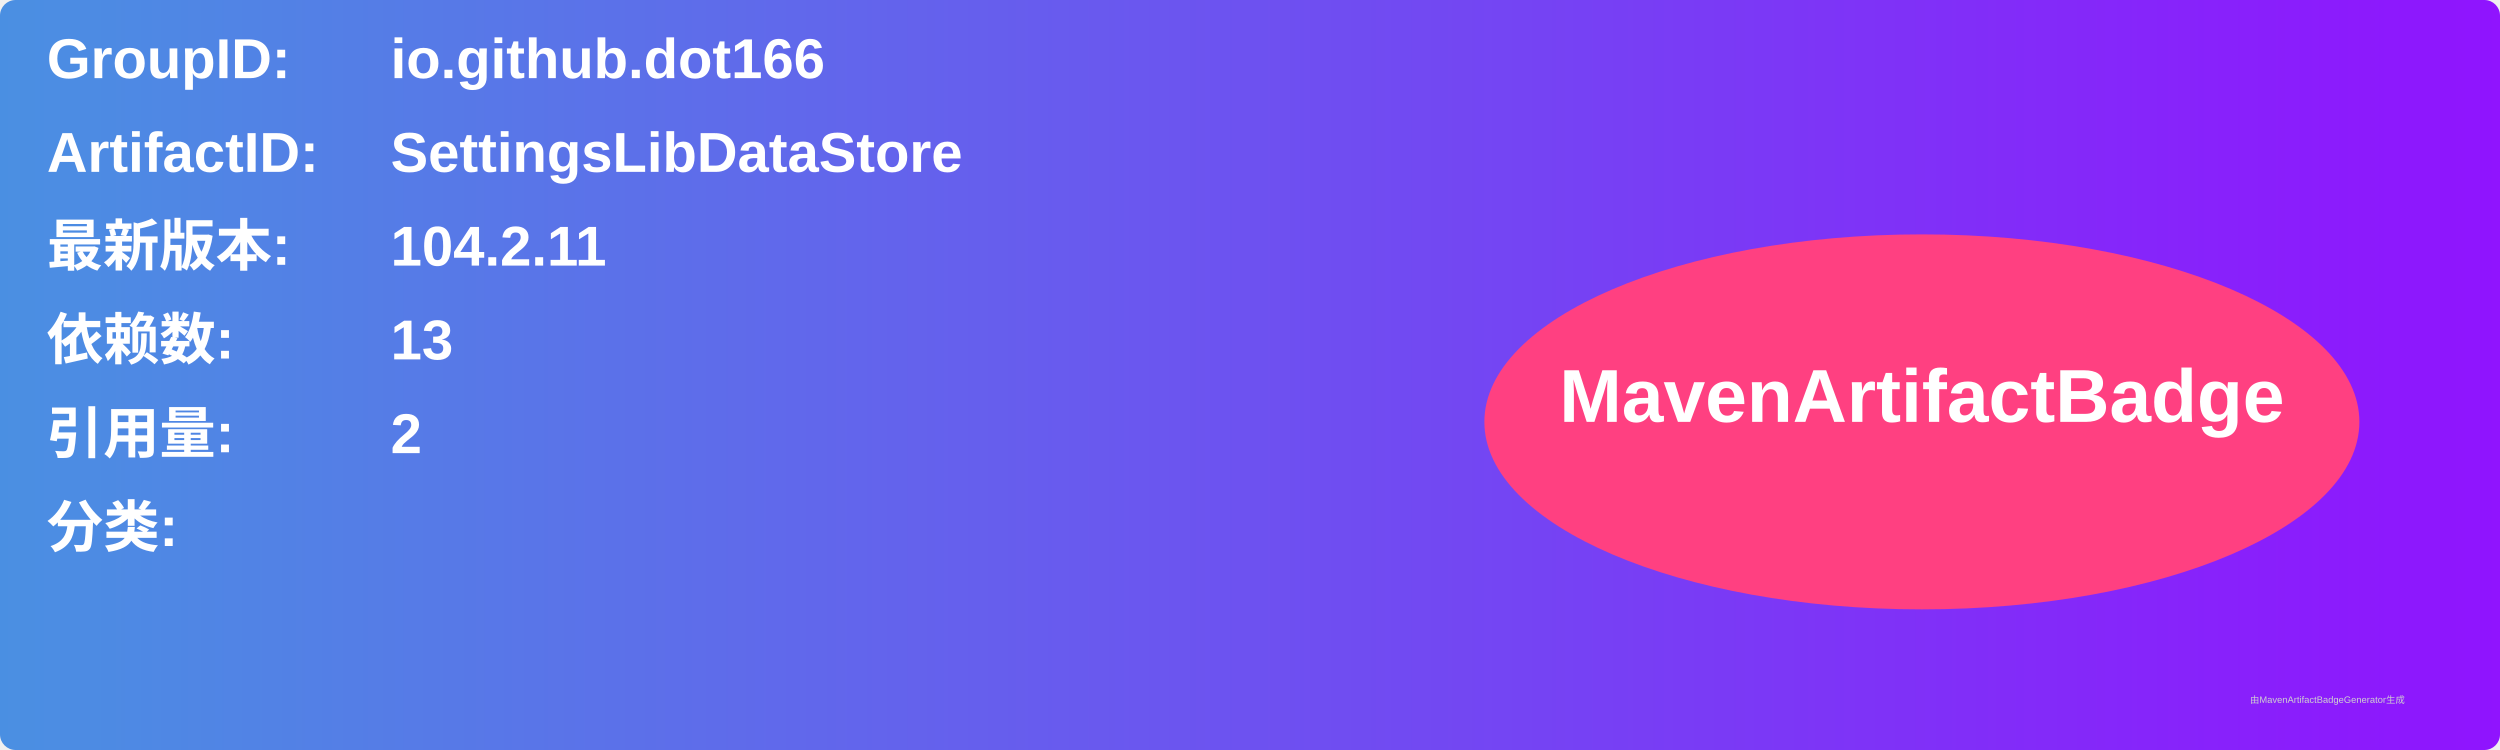
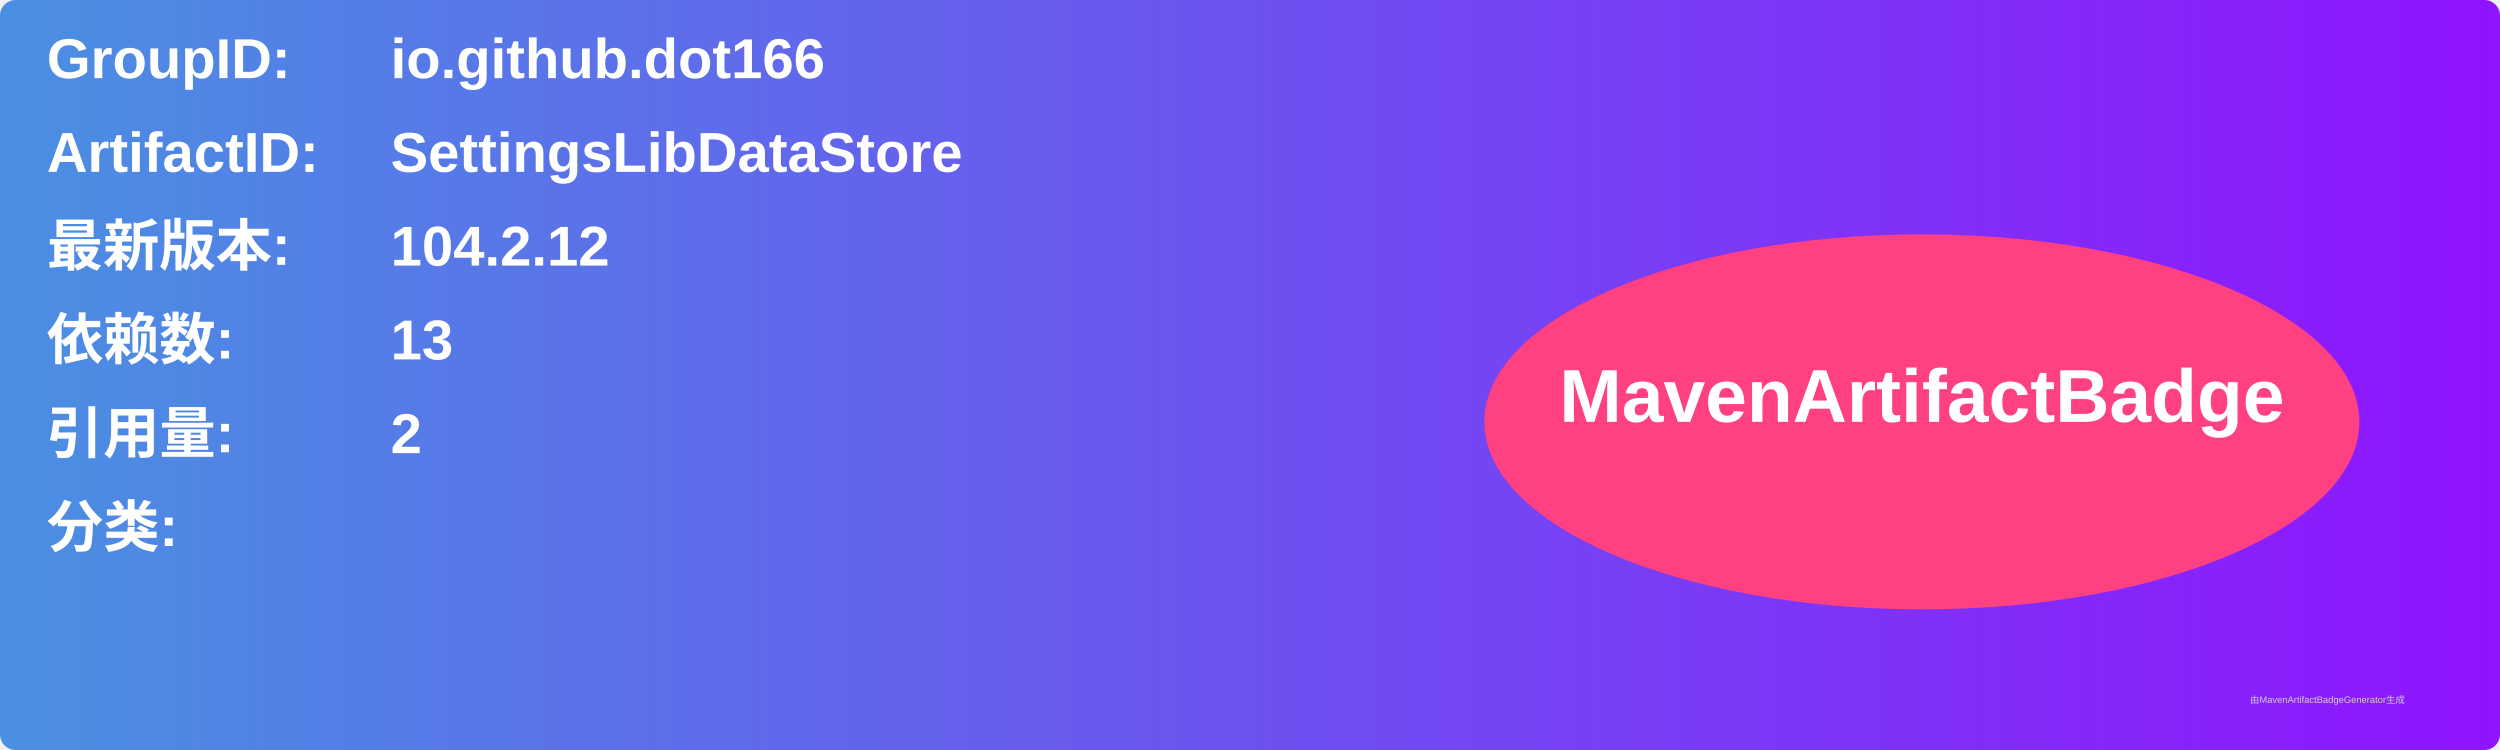
<svg xmlns="http://www.w3.org/2000/svg" width="800" height="240" viewBox="0 0 800 240">
  <linearGradient id="grad" x1="0%" y1="0%" x2="100%" y2="0%">
    <stop offset="0%" stop-color="#4a90e2" />
    <stop offset="100%" stop-color="#9013fe" />
  </linearGradient>
  <rect width="100%" height="100%" rx="5" ry="5" fill="url(#grad)" />
  <g transform="translate(15, 15)">
    <text x="0" y="10" font-family="Arial" font-size="18" fill="white" font-weight="bold" width="260">GroupID:</text>
    <text x="110" y="10" font-family="Arial" font-size="18" fill="white" font-weight="bold" width="460">io.github.dot166</text>
    <text x="0" y="40" font-family="Arial" font-size="18" fill="white" font-weight="bold" width="260">ArtifactID:</text>
    <text x="110" y="40" font-family="Arial" font-size="18" fill="white" font-weight="bold" width="460">SettingsLibDataStore</text>
    <text x="0" y="70" font-family="Arial" font-size="18" fill="white" font-weight="bold">最新版本:</text>
    <text x="110" y="70" font-family="Arial" font-size="18" fill="white" font-weight="bold">
-       <tspan font-weight="bold">104.2.11</tspan>
+       <tspan font-weight="bold">104.2.12</tspan>
    </text>
    <text x="0" y="100" font-family="Arial" font-size="18" fill="white" font-weight="bold">依赖数: </text>
    <text x="110" y="100" font-family="Arial" font-size="18" fill="white">
      <tspan font-weight="bold">13</tspan>
    </text>
    <text x="0" y="130" font-family="Arial" font-size="18" fill="white" font-weight="bold">引用量: </text>
    <text x="110" y="130" font-family="Arial" font-size="18" fill="white">
      <tspan font-weight="bold">2</tspan>
    </text>
    <text x="0" y="160" font-family="Arial" font-size="18" fill="white" font-weight="bold">分类:</text>
    <text x="10" y="190" font-family="Arial" font-size="10" fill="white">
      <tspan font-weight="bold" />
    </text>
    <ellipse cx="600" cy="120" rx="140" ry="60" fill="#ff4081" />
    <text x="600" y="120" text-anchor="middle" font-family="Arial" font-size="24" fill="white" font-weight="bold">MavenArtifactBadge</text>
  </g>
  <text x="720" y="225" font-family="Arial" font-size="3" fill="#d0d0d0">由MavenArtifactBadgeGenerator生成</text>
</svg>
